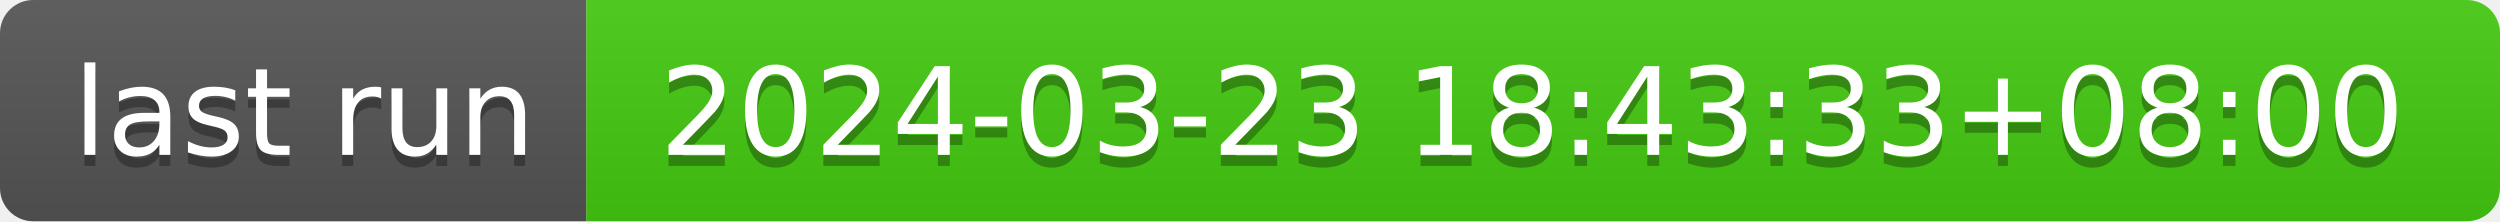
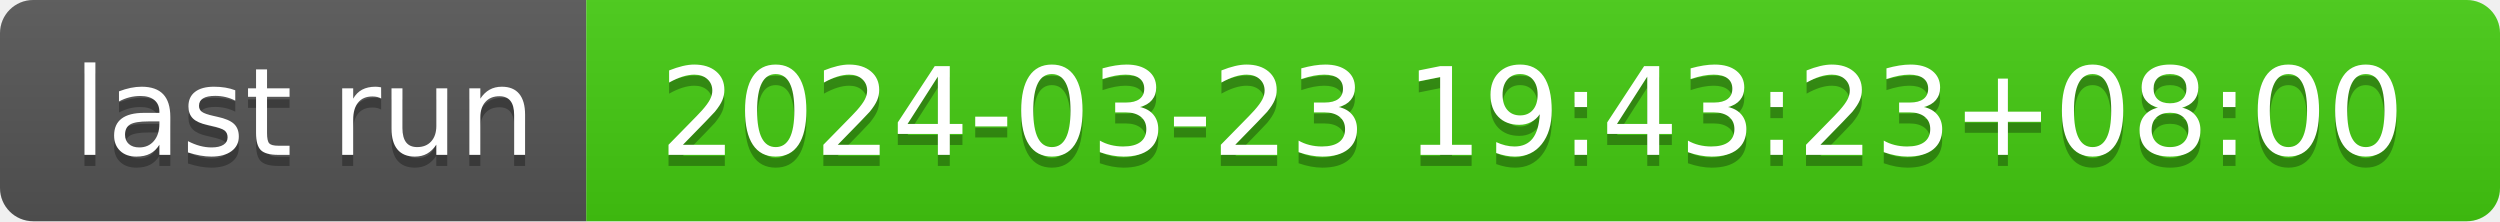
- <svg xmlns="http://www.w3.org/2000/svg" width="226" height="20" role="img" aria-label="last run: 2024-03-23 18:43:33+08:00">
+ <svg xmlns="http://www.w3.org/2000/svg" width="226" height="20" role="img" aria-label="last run: 2024-03-23 19:43:23+08:00">
  <linearGradient id="s" x2="0" y2="100%">
    <stop offset="0" stop-color="#bbb" stop-opacity=".1" />
    <stop offset="1" stop-opacity=".1" />
  </linearGradient>
  <clipPath id="r">
    <rect width="226" height="20" rx="3" fill="#fff" />
  </clipPath>
  <g clip-path="url(#r)">
    <rect width="53" height="20" fill="#555" />
    <rect x="53" width="173" height="20" fill="#4c1" />
    <rect width="226" height="20" fill="url(#s)" />
  </g>
  <g fill="#fff" text-anchor="middle" font-family="Verdana,Geneva,DejaVu Sans,sans-serif" text-rendering="geometricPrecision" font-size="110">
    <text aria-hidden="true" x="275" y="150" fill="#010101" fill-opacity=".3" transform="scale(.1)" textLength="430">last run</text>
    <text x="275" y="140" transform="scale(.1)" fill="#fff" textLength="430">last run</text>
-     <text aria-hidden="true" x="1385" y="150" fill="#010101" fill-opacity=".3" transform="scale(.1)" textLength="1630">2024-03-23 18:43:33+08:00</text>
-     <text x="1385" y="140" transform="scale(.1)" fill="#fff" textLength="1630">2024-03-23 18:43:33+08:00</text>
+     <text aria-hidden="true" x="1385" y="150" fill="#010101" fill-opacity=".3" transform="scale(.1)" textLength="1630">2024-03-23 19:43:23+08:00</text>
+     <text x="1385" y="140" transform="scale(.1)" fill="#fff" textLength="1630">2024-03-23 19:43:23+08:00</text>
  </g>
</svg>
